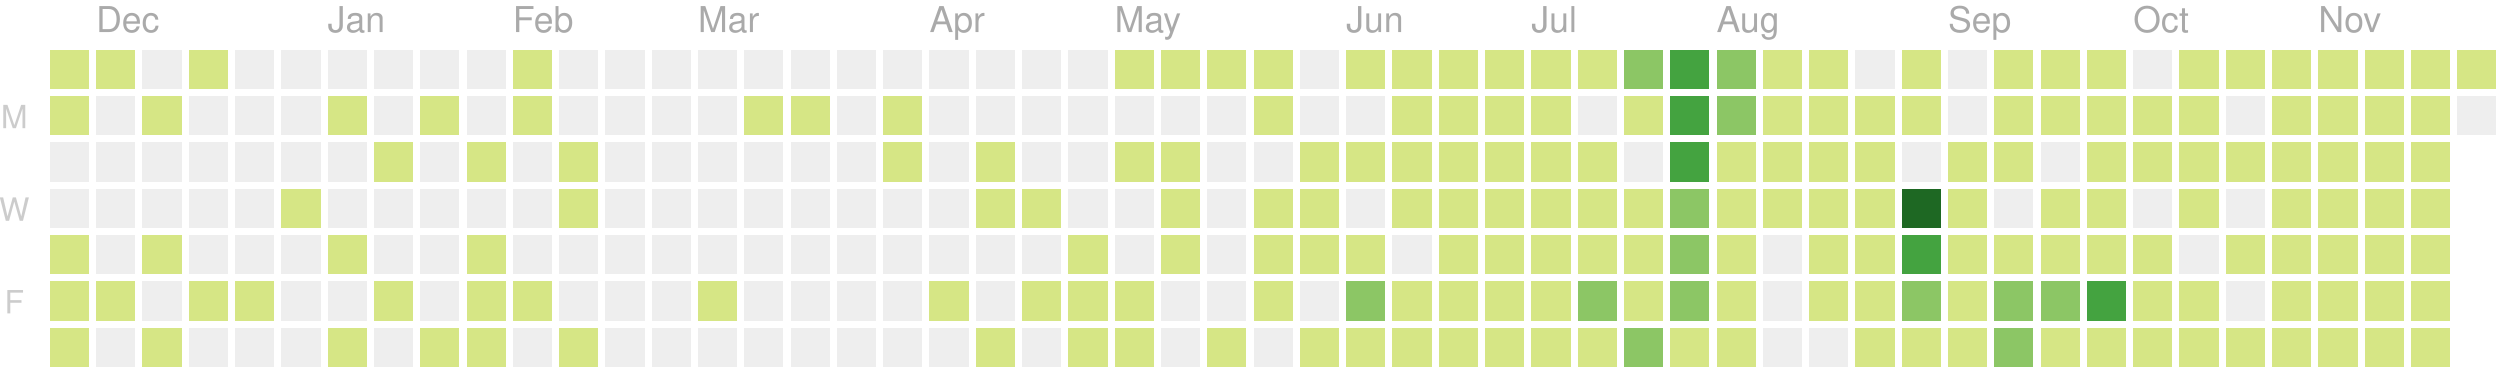
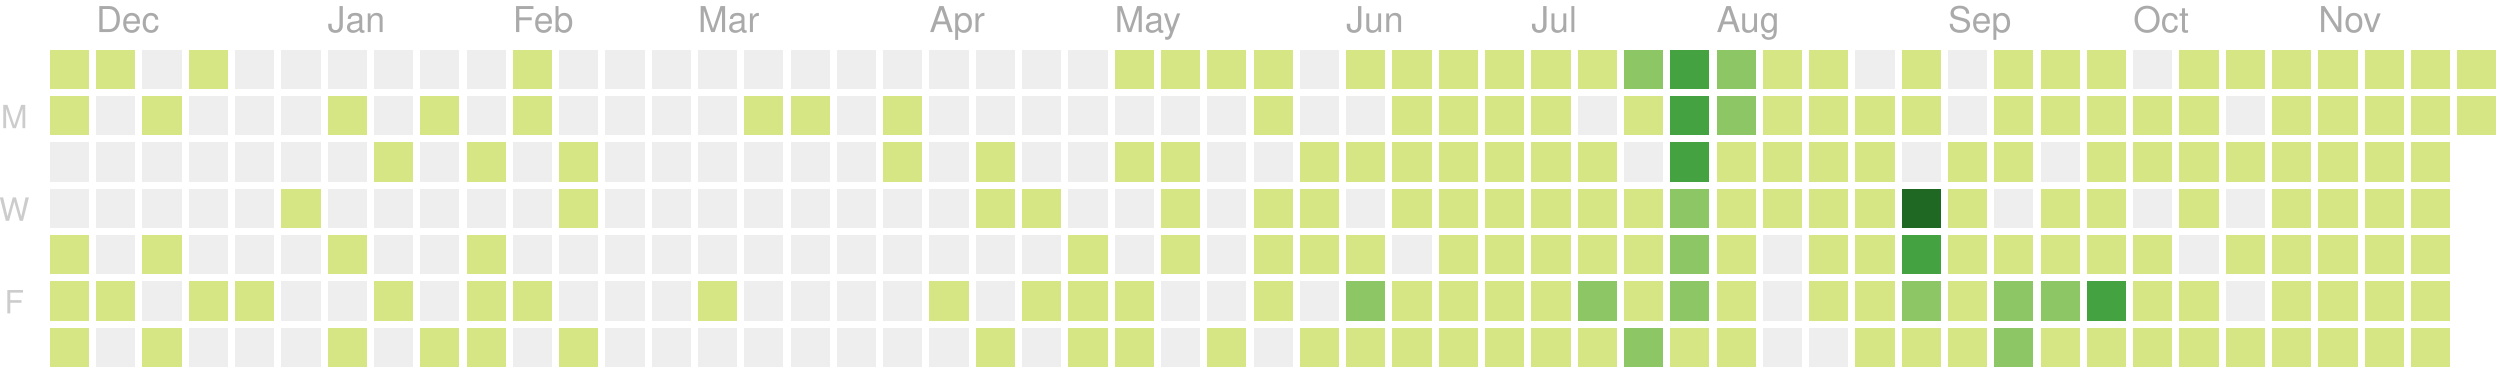
<svg xmlns="http://www.w3.org/2000/svg" version="1.1" width="702" height="104">
  <rect style="fill:#d6e685;shape-rendering:crispedges;" data-score="6" data-date="2019-11-24" x="14" y="14" width="11" height="11" />
  <rect style="fill:#d6e685;shape-rendering:crispedges;" data-score="4" data-date="2019-12-01" x="27" y="14" width="11" height="11" />
  <rect style="fill:#eeeeee;shape-rendering:crispedges;" data-score="0" data-date="2019-12-08" x="40" y="14" width="11" height="11" />
  <rect style="fill:#d6e685;shape-rendering:crispedges;" data-score="1" data-date="2019-12-15" x="53" y="14" width="11" height="11" />
  <rect style="fill:#eeeeee;shape-rendering:crispedges;" data-score="0" data-date="2019-12-22" x="66" y="14" width="11" height="11" />
  <rect style="fill:#eeeeee;shape-rendering:crispedges;" data-score="0" data-date="2019-12-29" x="79" y="14" width="11" height="11" />
  <rect style="fill:#eeeeee;shape-rendering:crispedges;" data-score="0" data-date="2020-01-05" x="92" y="14" width="11" height="11" />
  <rect style="fill:#eeeeee;shape-rendering:crispedges;" data-score="0" data-date="2020-01-12" x="105" y="14" width="11" height="11" />
  <rect style="fill:#eeeeee;shape-rendering:crispedges;" data-score="0" data-date="2020-01-19" x="118" y="14" width="11" height="11" />
  <rect style="fill:#eeeeee;shape-rendering:crispedges;" data-score="0" data-date="2020-01-26" x="131" y="14" width="11" height="11" />
  <rect style="fill:#d6e685;shape-rendering:crispedges;" data-score="2" data-date="2020-02-02" x="144" y="14" width="11" height="11" />
  <rect style="fill:#eeeeee;shape-rendering:crispedges;" data-score="0" data-date="2020-02-09" x="157" y="14" width="11" height="11" />
  <rect style="fill:#eeeeee;shape-rendering:crispedges;" data-score="0" data-date="2020-02-16" x="170" y="14" width="11" height="11" />
  <rect style="fill:#eeeeee;shape-rendering:crispedges;" data-score="0" data-date="2020-02-23" x="183" y="14" width="11" height="11" />
  <rect style="fill:#eeeeee;shape-rendering:crispedges;" data-score="0" data-date="2020-03-01" x="196" y="14" width="11" height="11" />
  <rect style="fill:#eeeeee;shape-rendering:crispedges;" data-score="0" data-date="2020-03-08" x="209" y="14" width="11" height="11" />
  <rect style="fill:#eeeeee;shape-rendering:crispedges;" data-score="0" data-date="2020-03-15" x="222" y="14" width="11" height="11" />
  <rect style="fill:#eeeeee;shape-rendering:crispedges;" data-score="0" data-date="2020-03-22" x="235" y="14" width="11" height="11" />
  <rect style="fill:#eeeeee;shape-rendering:crispedges;" data-score="0" data-date="2020-03-29" x="248" y="14" width="11" height="11" />
  <rect style="fill:#eeeeee;shape-rendering:crispedges;" data-score="0" data-date="2020-04-05" x="261" y="14" width="11" height="11" />
  <rect style="fill:#eeeeee;shape-rendering:crispedges;" data-score="0" data-date="2020-04-12" x="274" y="14" width="11" height="11" />
  <rect style="fill:#eeeeee;shape-rendering:crispedges;" data-score="0" data-date="2020-04-19" x="287" y="14" width="11" height="11" />
  <rect style="fill:#eeeeee;shape-rendering:crispedges;" data-score="0" data-date="2020-04-26" x="300" y="14" width="11" height="11" />
  <rect style="fill:#d6e685;shape-rendering:crispedges;" data-score="20" data-date="2020-05-03" x="313" y="14" width="11" height="11" />
  <rect style="fill:#d6e685;shape-rendering:crispedges;" data-score="4" data-date="2020-05-10" x="326" y="14" width="11" height="11" />
  <rect style="fill:#d6e685;shape-rendering:crispedges;" data-score="4" data-date="2020-05-17" x="339" y="14" width="11" height="11" />
  <rect style="fill:#d6e685;shape-rendering:crispedges;" data-score="3" data-date="2020-05-24" x="352" y="14" width="11" height="11" />
  <rect style="fill:#eeeeee;shape-rendering:crispedges;" data-score="0" data-date="2020-05-31" x="365" y="14" width="11" height="11" />
  <rect style="fill:#d6e685;shape-rendering:crispedges;" data-score="25" data-date="2020-06-07" x="378" y="14" width="11" height="11" />
  <rect style="fill:#d6e685;shape-rendering:crispedges;" data-score="20" data-date="2020-06-14" x="391" y="14" width="11" height="11" />
  <rect style="fill:#d6e685;shape-rendering:crispedges;" data-score="8" data-date="2020-06-21" x="404" y="14" width="11" height="11" />
  <rect style="fill:#d6e685;shape-rendering:crispedges;" data-score="28" data-date="2020-06-28" x="417" y="14" width="11" height="11" />
  <rect style="fill:#d6e685;shape-rendering:crispedges;" data-score="20" data-date="2020-07-05" x="430" y="14" width="11" height="11" />
  <rect style="fill:#d6e685;shape-rendering:crispedges;" data-score="3" data-date="2020-07-12" x="443" y="14" width="11" height="11" />
  <rect style="fill:#8cc665;shape-rendering:crispedges;" data-score="45" data-date="2020-07-19" x="456" y="14" width="11" height="11" />
  <rect style="fill:#44a340;shape-rendering:crispedges;" data-score="84" data-date="2020-07-26" x="469" y="14" width="11" height="11" />
  <rect style="fill:#8cc665;shape-rendering:crispedges;" data-score="41" data-date="2020-08-02" x="482" y="14" width="11" height="11" />
  <rect style="fill:#d6e685;shape-rendering:crispedges;" data-score="13" data-date="2020-08-09" x="495" y="14" width="11" height="11" />
  <rect style="fill:#d6e685;shape-rendering:crispedges;" data-score="13" data-date="2020-08-16" x="508" y="14" width="11" height="11" />
  <rect style="fill:#eeeeee;shape-rendering:crispedges;" data-score="0" data-date="2020-08-23" x="521" y="14" width="11" height="11" />
  <rect style="fill:#d6e685;shape-rendering:crispedges;" data-score="5" data-date="2020-08-30" x="534" y="14" width="11" height="11" />
  <rect style="fill:#eeeeee;shape-rendering:crispedges;" data-score="0" data-date="2020-09-06" x="547" y="14" width="11" height="11" />
  <rect style="fill:#d6e685;shape-rendering:crispedges;" data-score="2" data-date="2020-09-13" x="560" y="14" width="11" height="11" />
  <rect style="fill:#d6e685;shape-rendering:crispedges;" data-score="17" data-date="2020-09-20" x="573" y="14" width="11" height="11" />
  <rect style="fill:#d6e685;shape-rendering:crispedges;" data-score="6" data-date="2020-09-27" x="586" y="14" width="11" height="11" />
  <rect style="fill:#eeeeee;shape-rendering:crispedges;" data-score="0" data-date="2020-10-04" x="599" y="14" width="11" height="11" />
  <rect style="fill:#d6e685;shape-rendering:crispedges;" data-score="1" data-date="2020-10-11" x="612" y="14" width="11" height="11" />
  <rect style="fill:#d6e685;shape-rendering:crispedges;" data-score="18" data-date="2020-10-18" x="625" y="14" width="11" height="11" />
  <rect style="fill:#d6e685;shape-rendering:crispedges;" data-score="11" data-date="2020-10-25" x="638" y="14" width="11" height="11" />
  <rect style="fill:#d6e685;shape-rendering:crispedges;" data-score="1" data-date="2020-11-01" x="651" y="14" width="11" height="11" />
  <rect style="fill:#d6e685;shape-rendering:crispedges;" data-score="1" data-date="2020-11-08" x="664" y="14" width="11" height="11" />
  <rect style="fill:#d6e685;shape-rendering:crispedges;" data-score="14" data-date="2020-11-15" x="677" y="14" width="11" height="11" />
  <rect style="fill:#d6e685;shape-rendering:crispedges;" data-score="4" data-date="2020-11-22" x="690" y="14" width="11" height="11" />
  <rect style="fill:#d6e685;shape-rendering:crispedges;" data-score="1" data-date="2019-11-25" x="14" y="27" width="11" height="11" />
  <rect style="fill:#eeeeee;shape-rendering:crispedges;" data-score="0" data-date="2019-12-02" x="27" y="27" width="11" height="11" />
  <rect style="fill:#d6e685;shape-rendering:crispedges;" data-score="1" data-date="2019-12-09" x="40" y="27" width="11" height="11" />
  <rect style="fill:#eeeeee;shape-rendering:crispedges;" data-score="0" data-date="2019-12-16" x="53" y="27" width="11" height="11" />
  <rect style="fill:#eeeeee;shape-rendering:crispedges;" data-score="0" data-date="2019-12-23" x="66" y="27" width="11" height="11" />
  <rect style="fill:#eeeeee;shape-rendering:crispedges;" data-score="0" data-date="2019-12-30" x="79" y="27" width="11" height="11" />
  <rect style="fill:#d6e685;shape-rendering:crispedges;" data-score="2" data-date="2020-01-06" x="92" y="27" width="11" height="11" />
  <rect style="fill:#eeeeee;shape-rendering:crispedges;" data-score="0" data-date="2020-01-13" x="105" y="27" width="11" height="11" />
  <rect style="fill:#d6e685;shape-rendering:crispedges;" data-score="1" data-date="2020-01-20" x="118" y="27" width="11" height="11" />
  <rect style="fill:#eeeeee;shape-rendering:crispedges;" data-score="0" data-date="2020-01-27" x="131" y="27" width="11" height="11" />
  <rect style="fill:#d6e685;shape-rendering:crispedges;" data-score="10" data-date="2020-02-03" x="144" y="27" width="11" height="11" />
  <rect style="fill:#eeeeee;shape-rendering:crispedges;" data-score="0" data-date="2020-02-10" x="157" y="27" width="11" height="11" />
  <rect style="fill:#eeeeee;shape-rendering:crispedges;" data-score="0" data-date="2020-02-17" x="170" y="27" width="11" height="11" />
  <rect style="fill:#eeeeee;shape-rendering:crispedges;" data-score="0" data-date="2020-02-24" x="183" y="27" width="11" height="11" />
  <rect style="fill:#eeeeee;shape-rendering:crispedges;" data-score="0" data-date="2020-03-02" x="196" y="27" width="11" height="11" />
  <rect style="fill:#d6e685;shape-rendering:crispedges;" data-score="2" data-date="2020-03-09" x="209" y="27" width="11" height="11" />
  <rect style="fill:#d6e685;shape-rendering:crispedges;" data-score="1" data-date="2020-03-16" x="222" y="27" width="11" height="11" />
  <rect style="fill:#eeeeee;shape-rendering:crispedges;" data-score="0" data-date="2020-03-23" x="235" y="27" width="11" height="11" />
  <rect style="fill:#d6e685;shape-rendering:crispedges;" data-score="8" data-date="2020-03-30" x="248" y="27" width="11" height="11" />
  <rect style="fill:#eeeeee;shape-rendering:crispedges;" data-score="0" data-date="2020-04-06" x="261" y="27" width="11" height="11" />
  <rect style="fill:#eeeeee;shape-rendering:crispedges;" data-score="0" data-date="2020-04-13" x="274" y="27" width="11" height="11" />
  <rect style="fill:#eeeeee;shape-rendering:crispedges;" data-score="0" data-date="2020-04-20" x="287" y="27" width="11" height="11" />
  <rect style="fill:#eeeeee;shape-rendering:crispedges;" data-score="0" data-date="2020-04-27" x="300" y="27" width="11" height="11" />
  <rect style="fill:#eeeeee;shape-rendering:crispedges;" data-score="0" data-date="2020-05-04" x="313" y="27" width="11" height="11" />
  <rect style="fill:#eeeeee;shape-rendering:crispedges;" data-score="0" data-date="2020-05-11" x="326" y="27" width="11" height="11" />
  <rect style="fill:#eeeeee;shape-rendering:crispedges;" data-score="0" data-date="2020-05-18" x="339" y="27" width="11" height="11" />
  <rect style="fill:#d6e685;shape-rendering:crispedges;" data-score="3" data-date="2020-05-25" x="352" y="27" width="11" height="11" />
  <rect style="fill:#eeeeee;shape-rendering:crispedges;" data-score="0" data-date="2020-06-01" x="365" y="27" width="11" height="11" />
  <rect style="fill:#eeeeee;shape-rendering:crispedges;" data-score="0" data-date="2020-06-08" x="378" y="27" width="11" height="11" />
  <rect style="fill:#d6e685;shape-rendering:crispedges;" data-score="2" data-date="2020-06-15" x="391" y="27" width="11" height="11" />
  <rect style="fill:#d6e685;shape-rendering:crispedges;" data-score="15" data-date="2020-06-22" x="404" y="27" width="11" height="11" />
  <rect style="fill:#d6e685;shape-rendering:crispedges;" data-score="16" data-date="2020-06-29" x="417" y="27" width="11" height="11" />
  <rect style="fill:#d6e685;shape-rendering:crispedges;" data-score="12" data-date="2020-07-06" x="430" y="27" width="11" height="11" />
  <rect style="fill:#eeeeee;shape-rendering:crispedges;" data-score="0" data-date="2020-07-13" x="443" y="27" width="11" height="11" />
  <rect style="fill:#d6e685;shape-rendering:crispedges;" data-score="8" data-date="2020-07-20" x="456" y="27" width="11" height="11" />
  <rect style="fill:#44a340;shape-rendering:crispedges;" data-score="107" data-date="2020-07-27" x="469" y="27" width="11" height="11" />
  <rect style="fill:#8cc665;shape-rendering:crispedges;" data-score="58" data-date="2020-08-03" x="482" y="27" width="11" height="11" />
  <rect style="fill:#d6e685;shape-rendering:crispedges;" data-score="2" data-date="2020-08-10" x="495" y="27" width="11" height="11" />
  <rect style="fill:#d6e685;shape-rendering:crispedges;" data-score="22" data-date="2020-08-17" x="508" y="27" width="11" height="11" />
  <rect style="fill:#d6e685;shape-rendering:crispedges;" data-score="1" data-date="2020-08-24" x="521" y="27" width="11" height="11" />
  <rect style="fill:#d6e685;shape-rendering:crispedges;" data-score="2" data-date="2020-08-31" x="534" y="27" width="11" height="11" />
  <rect style="fill:#eeeeee;shape-rendering:crispedges;" data-score="0" data-date="2020-09-07" x="547" y="27" width="11" height="11" />
  <rect style="fill:#d6e685;shape-rendering:crispedges;" data-score="7" data-date="2020-09-14" x="560" y="27" width="11" height="11" />
  <rect style="fill:#d6e685;shape-rendering:crispedges;" data-score="1" data-date="2020-09-21" x="573" y="27" width="11" height="11" />
  <rect style="fill:#d6e685;shape-rendering:crispedges;" data-score="3" data-date="2020-09-28" x="586" y="27" width="11" height="11" />
  <rect style="fill:#d6e685;shape-rendering:crispedges;" data-score="3" data-date="2020-10-05" x="599" y="27" width="11" height="11" />
  <rect style="fill:#d6e685;shape-rendering:crispedges;" data-score="3" data-date="2020-10-12" x="612" y="27" width="11" height="11" />
  <rect style="fill:#eeeeee;shape-rendering:crispedges;" data-score="0" data-date="2020-10-19" x="625" y="27" width="11" height="11" />
  <rect style="fill:#d6e685;shape-rendering:crispedges;" data-score="4" data-date="2020-10-26" x="638" y="27" width="11" height="11" />
  <rect style="fill:#d6e685;shape-rendering:crispedges;" data-score="20" data-date="2020-11-02" x="651" y="27" width="11" height="11" />
  <rect style="fill:#d6e685;shape-rendering:crispedges;" data-score="2" data-date="2020-11-09" x="664" y="27" width="11" height="11" />
  <rect style="fill:#d6e685;shape-rendering:crispedges;" data-score="13" data-date="2020-11-16" x="677" y="27" width="11" height="11" />
-   <rect style="fill:#eeeeee;shape-rendering:crispedges;" data-score="0" data-date="2020-11-23" x="690" y="27" width="11" height="11" />
+   <rect style="fill:#d6e685;shape-rendering:crispedges;" data-score="1" data-date="2020-11-23" x="690" y="27" width="11" height="11" />
  <rect style="fill:#eeeeee;shape-rendering:crispedges;" data-score="0" data-date="2019-11-26" x="14" y="40" width="11" height="11" />
  <rect style="fill:#eeeeee;shape-rendering:crispedges;" data-score="0" data-date="2019-12-03" x="27" y="40" width="11" height="11" />
  <rect style="fill:#eeeeee;shape-rendering:crispedges;" data-score="0" data-date="2019-12-10" x="40" y="40" width="11" height="11" />
  <rect style="fill:#eeeeee;shape-rendering:crispedges;" data-score="0" data-date="2019-12-17" x="53" y="40" width="11" height="11" />
  <rect style="fill:#eeeeee;shape-rendering:crispedges;" data-score="0" data-date="2019-12-24" x="66" y="40" width="11" height="11" />
  <rect style="fill:#eeeeee;shape-rendering:crispedges;" data-score="0" data-date="2019-12-31" x="79" y="40" width="11" height="11" />
  <rect style="fill:#eeeeee;shape-rendering:crispedges;" data-score="0" data-date="2020-01-07" x="92" y="40" width="11" height="11" />
  <rect style="fill:#d6e685;shape-rendering:crispedges;" data-score="1" data-date="2020-01-14" x="105" y="40" width="11" height="11" />
  <rect style="fill:#eeeeee;shape-rendering:crispedges;" data-score="0" data-date="2020-01-21" x="118" y="40" width="11" height="11" />
  <rect style="fill:#d6e685;shape-rendering:crispedges;" data-score="20" data-date="2020-01-28" x="131" y="40" width="11" height="11" />
  <rect style="fill:#eeeeee;shape-rendering:crispedges;" data-score="0" data-date="2020-02-04" x="144" y="40" width="11" height="11" />
  <rect style="fill:#d6e685;shape-rendering:crispedges;" data-score="2" data-date="2020-02-11" x="157" y="40" width="11" height="11" />
  <rect style="fill:#eeeeee;shape-rendering:crispedges;" data-score="0" data-date="2020-02-18" x="170" y="40" width="11" height="11" />
  <rect style="fill:#eeeeee;shape-rendering:crispedges;" data-score="0" data-date="2020-02-25" x="183" y="40" width="11" height="11" />
  <rect style="fill:#eeeeee;shape-rendering:crispedges;" data-score="0" data-date="2020-03-03" x="196" y="40" width="11" height="11" />
  <rect style="fill:#eeeeee;shape-rendering:crispedges;" data-score="0" data-date="2020-03-10" x="209" y="40" width="11" height="11" />
  <rect style="fill:#eeeeee;shape-rendering:crispedges;" data-score="0" data-date="2020-03-17" x="222" y="40" width="11" height="11" />
  <rect style="fill:#eeeeee;shape-rendering:crispedges;" data-score="0" data-date="2020-03-24" x="235" y="40" width="11" height="11" />
  <rect style="fill:#d6e685;shape-rendering:crispedges;" data-score="3" data-date="2020-03-31" x="248" y="40" width="11" height="11" />
  <rect style="fill:#eeeeee;shape-rendering:crispedges;" data-score="0" data-date="2020-04-07" x="261" y="40" width="11" height="11" />
  <rect style="fill:#d6e685;shape-rendering:crispedges;" data-score="14" data-date="2020-04-14" x="274" y="40" width="11" height="11" />
  <rect style="fill:#eeeeee;shape-rendering:crispedges;" data-score="0" data-date="2020-04-21" x="287" y="40" width="11" height="11" />
  <rect style="fill:#eeeeee;shape-rendering:crispedges;" data-score="0" data-date="2020-04-28" x="300" y="40" width="11" height="11" />
  <rect style="fill:#d6e685;shape-rendering:crispedges;" data-score="3" data-date="2020-05-05" x="313" y="40" width="11" height="11" />
  <rect style="fill:#d6e685;shape-rendering:crispedges;" data-score="2" data-date="2020-05-12" x="326" y="40" width="11" height="11" />
  <rect style="fill:#eeeeee;shape-rendering:crispedges;" data-score="0" data-date="2020-05-19" x="339" y="40" width="11" height="11" />
  <rect style="fill:#eeeeee;shape-rendering:crispedges;" data-score="0" data-date="2020-05-26" x="352" y="40" width="11" height="11" />
  <rect style="fill:#d6e685;shape-rendering:crispedges;" data-score="2" data-date="2020-06-02" x="365" y="40" width="11" height="11" />
  <rect style="fill:#d6e685;shape-rendering:crispedges;" data-score="4" data-date="2020-06-09" x="378" y="40" width="11" height="11" />
  <rect style="fill:#d6e685;shape-rendering:crispedges;" data-score="9" data-date="2020-06-16" x="391" y="40" width="11" height="11" />
  <rect style="fill:#d6e685;shape-rendering:crispedges;" data-score="16" data-date="2020-06-23" x="404" y="40" width="11" height="11" />
  <rect style="fill:#d6e685;shape-rendering:crispedges;" data-score="7" data-date="2020-06-30" x="417" y="40" width="11" height="11" />
  <rect style="fill:#d6e685;shape-rendering:crispedges;" data-score="17" data-date="2020-07-07" x="430" y="40" width="11" height="11" />
  <rect style="fill:#d6e685;shape-rendering:crispedges;" data-score="4" data-date="2020-07-14" x="443" y="40" width="11" height="11" />
  <rect style="fill:#eeeeee;shape-rendering:crispedges;" data-score="0" data-date="2020-07-21" x="456" y="40" width="11" height="11" />
  <rect style="fill:#44a340;shape-rendering:crispedges;" data-score="84" data-date="2020-07-28" x="469" y="40" width="11" height="11" />
  <rect style="fill:#d6e685;shape-rendering:crispedges;" data-score="30" data-date="2020-08-04" x="482" y="40" width="11" height="11" />
  <rect style="fill:#d6e685;shape-rendering:crispedges;" data-score="2" data-date="2020-08-11" x="495" y="40" width="11" height="11" />
  <rect style="fill:#d6e685;shape-rendering:crispedges;" data-score="8" data-date="2020-08-18" x="508" y="40" width="11" height="11" />
  <rect style="fill:#d6e685;shape-rendering:crispedges;" data-score="5" data-date="2020-08-25" x="521" y="40" width="11" height="11" />
  <rect style="fill:#eeeeee;shape-rendering:crispedges;" data-score="0" data-date="2020-09-01" x="534" y="40" width="11" height="11" />
  <rect style="fill:#d6e685;shape-rendering:crispedges;" data-score="16" data-date="2020-09-08" x="547" y="40" width="11" height="11" />
  <rect style="fill:#d6e685;shape-rendering:crispedges;" data-score="8" data-date="2020-09-15" x="560" y="40" width="11" height="11" />
  <rect style="fill:#eeeeee;shape-rendering:crispedges;" data-score="0" data-date="2020-09-22" x="573" y="40" width="11" height="11" />
  <rect style="fill:#d6e685;shape-rendering:crispedges;" data-score="9" data-date="2020-09-29" x="586" y="40" width="11" height="11" />
  <rect style="fill:#d6e685;shape-rendering:crispedges;" data-score="2" data-date="2020-10-06" x="599" y="40" width="11" height="11" />
  <rect style="fill:#d6e685;shape-rendering:crispedges;" data-score="11" data-date="2020-10-13" x="612" y="40" width="11" height="11" />
  <rect style="fill:#d6e685;shape-rendering:crispedges;" data-score="12" data-date="2020-10-20" x="625" y="40" width="11" height="11" />
  <rect style="fill:#d6e685;shape-rendering:crispedges;" data-score="5" data-date="2020-10-27" x="638" y="40" width="11" height="11" />
  <rect style="fill:#d6e685;shape-rendering:crispedges;" data-score="1" data-date="2020-11-03" x="651" y="40" width="11" height="11" />
  <rect style="fill:#d6e685;shape-rendering:crispedges;" data-score="11" data-date="2020-11-10" x="664" y="40" width="11" height="11" />
  <rect style="fill:#d6e685;shape-rendering:crispedges;" data-score="11" data-date="2020-11-17" x="677" y="40" width="11" height="11" />
  <rect style="fill:#eeeeee;shape-rendering:crispedges;" data-score="0" data-date="2019-11-27" x="14" y="53" width="11" height="11" />
  <rect style="fill:#eeeeee;shape-rendering:crispedges;" data-score="0" data-date="2019-12-04" x="27" y="53" width="11" height="11" />
  <rect style="fill:#eeeeee;shape-rendering:crispedges;" data-score="0" data-date="2019-12-11" x="40" y="53" width="11" height="11" />
  <rect style="fill:#eeeeee;shape-rendering:crispedges;" data-score="0" data-date="2019-12-18" x="53" y="53" width="11" height="11" />
  <rect style="fill:#eeeeee;shape-rendering:crispedges;" data-score="0" data-date="2019-12-25" x="66" y="53" width="11" height="11" />
  <rect style="fill:#d6e685;shape-rendering:crispedges;" data-score="1" data-date="2020-01-01" x="79" y="53" width="11" height="11" />
  <rect style="fill:#eeeeee;shape-rendering:crispedges;" data-score="0" data-date="2020-01-08" x="92" y="53" width="11" height="11" />
  <rect style="fill:#eeeeee;shape-rendering:crispedges;" data-score="0" data-date="2020-01-15" x="105" y="53" width="11" height="11" />
  <rect style="fill:#eeeeee;shape-rendering:crispedges;" data-score="0" data-date="2020-01-22" x="118" y="53" width="11" height="11" />
  <rect style="fill:#eeeeee;shape-rendering:crispedges;" data-score="0" data-date="2020-01-29" x="131" y="53" width="11" height="11" />
  <rect style="fill:#eeeeee;shape-rendering:crispedges;" data-score="0" data-date="2020-02-05" x="144" y="53" width="11" height="11" />
  <rect style="fill:#d6e685;shape-rendering:crispedges;" data-score="3" data-date="2020-02-12" x="157" y="53" width="11" height="11" />
  <rect style="fill:#eeeeee;shape-rendering:crispedges;" data-score="0" data-date="2020-02-19" x="170" y="53" width="11" height="11" />
  <rect style="fill:#eeeeee;shape-rendering:crispedges;" data-score="0" data-date="2020-02-26" x="183" y="53" width="11" height="11" />
  <rect style="fill:#eeeeee;shape-rendering:crispedges;" data-score="0" data-date="2020-03-04" x="196" y="53" width="11" height="11" />
  <rect style="fill:#eeeeee;shape-rendering:crispedges;" data-score="0" data-date="2020-03-11" x="209" y="53" width="11" height="11" />
  <rect style="fill:#eeeeee;shape-rendering:crispedges;" data-score="0" data-date="2020-03-18" x="222" y="53" width="11" height="11" />
  <rect style="fill:#eeeeee;shape-rendering:crispedges;" data-score="0" data-date="2020-03-25" x="235" y="53" width="11" height="11" />
  <rect style="fill:#eeeeee;shape-rendering:crispedges;" data-score="0" data-date="2020-04-01" x="248" y="53" width="11" height="11" />
  <rect style="fill:#eeeeee;shape-rendering:crispedges;" data-score="0" data-date="2020-04-08" x="261" y="53" width="11" height="11" />
  <rect style="fill:#d6e685;shape-rendering:crispedges;" data-score="30" data-date="2020-04-15" x="274" y="53" width="11" height="11" />
  <rect style="fill:#d6e685;shape-rendering:crispedges;" data-score="1" data-date="2020-04-22" x="287" y="53" width="11" height="11" />
  <rect style="fill:#eeeeee;shape-rendering:crispedges;" data-score="0" data-date="2020-04-29" x="300" y="53" width="11" height="11" />
  <rect style="fill:#eeeeee;shape-rendering:crispedges;" data-score="0" data-date="2020-05-06" x="313" y="53" width="11" height="11" />
  <rect style="fill:#d6e685;shape-rendering:crispedges;" data-score="3" data-date="2020-05-13" x="326" y="53" width="11" height="11" />
  <rect style="fill:#eeeeee;shape-rendering:crispedges;" data-score="0" data-date="2020-05-20" x="339" y="53" width="11" height="11" />
  <rect style="fill:#d6e685;shape-rendering:crispedges;" data-score="1" data-date="2020-05-27" x="352" y="53" width="11" height="11" />
  <rect style="fill:#d6e685;shape-rendering:crispedges;" data-score="2" data-date="2020-06-03" x="365" y="53" width="11" height="11" />
  <rect style="fill:#eeeeee;shape-rendering:crispedges;" data-score="0" data-date="2020-06-10" x="378" y="53" width="11" height="11" />
  <rect style="fill:#d6e685;shape-rendering:crispedges;" data-score="5" data-date="2020-06-17" x="391" y="53" width="11" height="11" />
  <rect style="fill:#d6e685;shape-rendering:crispedges;" data-score="2" data-date="2020-06-24" x="404" y="53" width="11" height="11" />
  <rect style="fill:#d6e685;shape-rendering:crispedges;" data-score="32" data-date="2020-07-01" x="417" y="53" width="11" height="11" />
  <rect style="fill:#d6e685;shape-rendering:crispedges;" data-score="14" data-date="2020-07-08" x="430" y="53" width="11" height="11" />
  <rect style="fill:#d6e685;shape-rendering:crispedges;" data-score="26" data-date="2020-07-15" x="443" y="53" width="11" height="11" />
  <rect style="fill:#d6e685;shape-rendering:crispedges;" data-score="2" data-date="2020-07-22" x="456" y="53" width="11" height="11" />
  <rect style="fill:#8cc665;shape-rendering:crispedges;" data-score="45" data-date="2020-07-29" x="469" y="53" width="11" height="11" />
  <rect style="fill:#d6e685;shape-rendering:crispedges;" data-score="19" data-date="2020-08-05" x="482" y="53" width="11" height="11" />
  <rect style="fill:#d6e685;shape-rendering:crispedges;" data-score="1" data-date="2020-08-12" x="495" y="53" width="11" height="11" />
  <rect style="fill:#d6e685;shape-rendering:crispedges;" data-score="3" data-date="2020-08-19" x="508" y="53" width="11" height="11" />
  <rect style="fill:#d6e685;shape-rendering:crispedges;" data-score="20" data-date="2020-08-26" x="521" y="53" width="11" height="11" />
  <rect style="fill:#1e6823;shape-rendering:crispedges;" data-score="143" data-date="2020-09-02" x="534" y="53" width="11" height="11" />
  <rect style="fill:#d6e685;shape-rendering:crispedges;" data-score="4" data-date="2020-09-09" x="547" y="53" width="11" height="11" />
  <rect style="fill:#eeeeee;shape-rendering:crispedges;" data-score="0" data-date="2020-09-16" x="560" y="53" width="11" height="11" />
  <rect style="fill:#d6e685;shape-rendering:crispedges;" data-score="1" data-date="2020-09-23" x="573" y="53" width="11" height="11" />
  <rect style="fill:#d6e685;shape-rendering:crispedges;" data-score="2" data-date="2020-09-30" x="586" y="53" width="11" height="11" />
  <rect style="fill:#eeeeee;shape-rendering:crispedges;" data-score="0" data-date="2020-10-07" x="599" y="53" width="11" height="11" />
  <rect style="fill:#d6e685;shape-rendering:crispedges;" data-score="3" data-date="2020-10-14" x="612" y="53" width="11" height="11" />
  <rect style="fill:#eeeeee;shape-rendering:crispedges;" data-score="0" data-date="2020-10-21" x="625" y="53" width="11" height="11" />
  <rect style="fill:#d6e685;shape-rendering:crispedges;" data-score="11" data-date="2020-10-28" x="638" y="53" width="11" height="11" />
  <rect style="fill:#d6e685;shape-rendering:crispedges;" data-score="3" data-date="2020-11-04" x="651" y="53" width="11" height="11" />
  <rect style="fill:#d6e685;shape-rendering:crispedges;" data-score="1" data-date="2020-11-11" x="664" y="53" width="11" height="11" />
  <rect style="fill:#d6e685;shape-rendering:crispedges;" data-score="3" data-date="2020-11-18" x="677" y="53" width="11" height="11" />
  <rect style="fill:#d6e685;shape-rendering:crispedges;" data-score="1" data-date="2019-11-28" x="14" y="66" width="11" height="11" />
  <rect style="fill:#eeeeee;shape-rendering:crispedges;" data-score="0" data-date="2019-12-05" x="27" y="66" width="11" height="11" />
  <rect style="fill:#d6e685;shape-rendering:crispedges;" data-score="1" data-date="2019-12-12" x="40" y="66" width="11" height="11" />
  <rect style="fill:#eeeeee;shape-rendering:crispedges;" data-score="0" data-date="2019-12-19" x="53" y="66" width="11" height="11" />
  <rect style="fill:#eeeeee;shape-rendering:crispedges;" data-score="0" data-date="2019-12-26" x="66" y="66" width="11" height="11" />
  <rect style="fill:#eeeeee;shape-rendering:crispedges;" data-score="0" data-date="2020-01-02" x="79" y="66" width="11" height="11" />
  <rect style="fill:#d6e685;shape-rendering:crispedges;" data-score="1" data-date="2020-01-09" x="92" y="66" width="11" height="11" />
  <rect style="fill:#eeeeee;shape-rendering:crispedges;" data-score="0" data-date="2020-01-16" x="105" y="66" width="11" height="11" />
  <rect style="fill:#eeeeee;shape-rendering:crispedges;" data-score="0" data-date="2020-01-23" x="118" y="66" width="11" height="11" />
  <rect style="fill:#d6e685;shape-rendering:crispedges;" data-score="8" data-date="2020-01-30" x="131" y="66" width="11" height="11" />
  <rect style="fill:#eeeeee;shape-rendering:crispedges;" data-score="0" data-date="2020-02-06" x="144" y="66" width="11" height="11" />
  <rect style="fill:#eeeeee;shape-rendering:crispedges;" data-score="0" data-date="2020-02-13" x="157" y="66" width="11" height="11" />
  <rect style="fill:#eeeeee;shape-rendering:crispedges;" data-score="0" data-date="2020-02-20" x="170" y="66" width="11" height="11" />
  <rect style="fill:#eeeeee;shape-rendering:crispedges;" data-score="0" data-date="2020-02-27" x="183" y="66" width="11" height="11" />
  <rect style="fill:#eeeeee;shape-rendering:crispedges;" data-score="0" data-date="2020-03-05" x="196" y="66" width="11" height="11" />
  <rect style="fill:#eeeeee;shape-rendering:crispedges;" data-score="0" data-date="2020-03-12" x="209" y="66" width="11" height="11" />
  <rect style="fill:#eeeeee;shape-rendering:crispedges;" data-score="0" data-date="2020-03-19" x="222" y="66" width="11" height="11" />
  <rect style="fill:#eeeeee;shape-rendering:crispedges;" data-score="0" data-date="2020-03-26" x="235" y="66" width="11" height="11" />
  <rect style="fill:#eeeeee;shape-rendering:crispedges;" data-score="0" data-date="2020-04-02" x="248" y="66" width="11" height="11" />
  <rect style="fill:#eeeeee;shape-rendering:crispedges;" data-score="0" data-date="2020-04-09" x="261" y="66" width="11" height="11" />
  <rect style="fill:#eeeeee;shape-rendering:crispedges;" data-score="0" data-date="2020-04-16" x="274" y="66" width="11" height="11" />
  <rect style="fill:#eeeeee;shape-rendering:crispedges;" data-score="0" data-date="2020-04-23" x="287" y="66" width="11" height="11" />
  <rect style="fill:#d6e685;shape-rendering:crispedges;" data-score="1" data-date="2020-04-30" x="300" y="66" width="11" height="11" />
  <rect style="fill:#eeeeee;shape-rendering:crispedges;" data-score="0" data-date="2020-05-07" x="313" y="66" width="11" height="11" />
  <rect style="fill:#d6e685;shape-rendering:crispedges;" data-score="8" data-date="2020-05-14" x="326" y="66" width="11" height="11" />
  <rect style="fill:#eeeeee;shape-rendering:crispedges;" data-score="0" data-date="2020-05-21" x="339" y="66" width="11" height="11" />
  <rect style="fill:#d6e685;shape-rendering:crispedges;" data-score="4" data-date="2020-05-28" x="352" y="66" width="11" height="11" />
  <rect style="fill:#d6e685;shape-rendering:crispedges;" data-score="3" data-date="2020-06-04" x="365" y="66" width="11" height="11" />
  <rect style="fill:#d6e685;shape-rendering:crispedges;" data-score="1" data-date="2020-06-11" x="378" y="66" width="11" height="11" />
  <rect style="fill:#eeeeee;shape-rendering:crispedges;" data-score="0" data-date="2020-06-18" x="391" y="66" width="11" height="11" />
  <rect style="fill:#d6e685;shape-rendering:crispedges;" data-score="3" data-date="2020-06-25" x="404" y="66" width="11" height="11" />
  <rect style="fill:#d6e685;shape-rendering:crispedges;" data-score="9" data-date="2020-07-02" x="417" y="66" width="11" height="11" />
  <rect style="fill:#d6e685;shape-rendering:crispedges;" data-score="17" data-date="2020-07-09" x="430" y="66" width="11" height="11" />
  <rect style="fill:#d6e685;shape-rendering:crispedges;" data-score="27" data-date="2020-07-16" x="443" y="66" width="11" height="11" />
  <rect style="fill:#d6e685;shape-rendering:crispedges;" data-score="3" data-date="2020-07-23" x="456" y="66" width="11" height="11" />
  <rect style="fill:#8cc665;shape-rendering:crispedges;" data-score="62" data-date="2020-07-30" x="469" y="66" width="11" height="11" />
  <rect style="fill:#d6e685;shape-rendering:crispedges;" data-score="22" data-date="2020-08-06" x="482" y="66" width="11" height="11" />
  <rect style="fill:#eeeeee;shape-rendering:crispedges;" data-score="0" data-date="2020-08-13" x="495" y="66" width="11" height="11" />
  <rect style="fill:#d6e685;shape-rendering:crispedges;" data-score="4" data-date="2020-08-20" x="508" y="66" width="11" height="11" />
  <rect style="fill:#d6e685;shape-rendering:crispedges;" data-score="1" data-date="2020-08-27" x="521" y="66" width="11" height="11" />
  <rect style="fill:#44a340;shape-rendering:crispedges;" data-score="103" data-date="2020-09-03" x="534" y="66" width="11" height="11" />
  <rect style="fill:#d6e685;shape-rendering:crispedges;" data-score="2" data-date="2020-09-10" x="547" y="66" width="11" height="11" />
  <rect style="fill:#d6e685;shape-rendering:crispedges;" data-score="4" data-date="2020-09-17" x="560" y="66" width="11" height="11" />
  <rect style="fill:#d6e685;shape-rendering:crispedges;" data-score="25" data-date="2020-09-24" x="573" y="66" width="11" height="11" />
  <rect style="fill:#d6e685;shape-rendering:crispedges;" data-score="2" data-date="2020-10-01" x="586" y="66" width="11" height="11" />
  <rect style="fill:#d6e685;shape-rendering:crispedges;" data-score="6" data-date="2020-10-08" x="599" y="66" width="11" height="11" />
  <rect style="fill:#eeeeee;shape-rendering:crispedges;" data-score="0" data-date="2020-10-15" x="612" y="66" width="11" height="11" />
  <rect style="fill:#d6e685;shape-rendering:crispedges;" data-score="3" data-date="2020-10-22" x="625" y="66" width="11" height="11" />
  <rect style="fill:#d6e685;shape-rendering:crispedges;" data-score="10" data-date="2020-10-29" x="638" y="66" width="11" height="11" />
  <rect style="fill:#d6e685;shape-rendering:crispedges;" data-score="7" data-date="2020-11-05" x="651" y="66" width="11" height="11" />
  <rect style="fill:#d6e685;shape-rendering:crispedges;" data-score="6" data-date="2020-11-12" x="664" y="66" width="11" height="11" />
  <rect style="fill:#d6e685;shape-rendering:crispedges;" data-score="1" data-date="2020-11-19" x="677" y="66" width="11" height="11" />
  <rect style="fill:#d6e685;shape-rendering:crispedges;" data-score="4" data-date="2019-11-29" x="14" y="79" width="11" height="11" />
  <rect style="fill:#d6e685;shape-rendering:crispedges;" data-score="2" data-date="2019-12-06" x="27" y="79" width="11" height="11" />
  <rect style="fill:#eeeeee;shape-rendering:crispedges;" data-score="0" data-date="2019-12-13" x="40" y="79" width="11" height="11" />
  <rect style="fill:#d6e685;shape-rendering:crispedges;" data-score="1" data-date="2019-12-20" x="53" y="79" width="11" height="11" />
  <rect style="fill:#d6e685;shape-rendering:crispedges;" data-score="5" data-date="2019-12-27" x="66" y="79" width="11" height="11" />
  <rect style="fill:#eeeeee;shape-rendering:crispedges;" data-score="0" data-date="2020-01-03" x="79" y="79" width="11" height="11" />
  <rect style="fill:#eeeeee;shape-rendering:crispedges;" data-score="0" data-date="2020-01-10" x="92" y="79" width="11" height="11" />
  <rect style="fill:#d6e685;shape-rendering:crispedges;" data-score="1" data-date="2020-01-17" x="105" y="79" width="11" height="11" />
  <rect style="fill:#eeeeee;shape-rendering:crispedges;" data-score="0" data-date="2020-01-24" x="118" y="79" width="11" height="11" />
  <rect style="fill:#d6e685;shape-rendering:crispedges;" data-score="26" data-date="2020-01-31" x="131" y="79" width="11" height="11" />
  <rect style="fill:#d6e685;shape-rendering:crispedges;" data-score="2" data-date="2020-02-07" x="144" y="79" width="11" height="11" />
  <rect style="fill:#eeeeee;shape-rendering:crispedges;" data-score="0" data-date="2020-02-14" x="157" y="79" width="11" height="11" />
  <rect style="fill:#eeeeee;shape-rendering:crispedges;" data-score="0" data-date="2020-02-21" x="170" y="79" width="11" height="11" />
  <rect style="fill:#eeeeee;shape-rendering:crispedges;" data-score="0" data-date="2020-02-28" x="183" y="79" width="11" height="11" />
  <rect style="fill:#d6e685;shape-rendering:crispedges;" data-score="1" data-date="2020-03-06" x="196" y="79" width="11" height="11" />
  <rect style="fill:#eeeeee;shape-rendering:crispedges;" data-score="0" data-date="2020-03-13" x="209" y="79" width="11" height="11" />
  <rect style="fill:#eeeeee;shape-rendering:crispedges;" data-score="0" data-date="2020-03-20" x="222" y="79" width="11" height="11" />
  <rect style="fill:#eeeeee;shape-rendering:crispedges;" data-score="0" data-date="2020-03-27" x="235" y="79" width="11" height="11" />
  <rect style="fill:#eeeeee;shape-rendering:crispedges;" data-score="0" data-date="2020-04-03" x="248" y="79" width="11" height="11" />
  <rect style="fill:#d6e685;shape-rendering:crispedges;" data-score="8" data-date="2020-04-10" x="261" y="79" width="11" height="11" />
  <rect style="fill:#eeeeee;shape-rendering:crispedges;" data-score="0" data-date="2020-04-17" x="274" y="79" width="11" height="11" />
  <rect style="fill:#d6e685;shape-rendering:crispedges;" data-score="6" data-date="2020-04-24" x="287" y="79" width="11" height="11" />
  <rect style="fill:#d6e685;shape-rendering:crispedges;" data-score="7" data-date="2020-05-01" x="300" y="79" width="11" height="11" />
  <rect style="fill:#d6e685;shape-rendering:crispedges;" data-score="5" data-date="2020-05-08" x="313" y="79" width="11" height="11" />
  <rect style="fill:#eeeeee;shape-rendering:crispedges;" data-score="0" data-date="2020-05-15" x="326" y="79" width="11" height="11" />
  <rect style="fill:#eeeeee;shape-rendering:crispedges;" data-score="0" data-date="2020-05-22" x="339" y="79" width="11" height="11" />
  <rect style="fill:#d6e685;shape-rendering:crispedges;" data-score="1" data-date="2020-05-29" x="352" y="79" width="11" height="11" />
  <rect style="fill:#eeeeee;shape-rendering:crispedges;" data-score="0" data-date="2020-06-05" x="365" y="79" width="11" height="11" />
  <rect style="fill:#8cc665;shape-rendering:crispedges;" data-score="36" data-date="2020-06-12" x="378" y="79" width="11" height="11" />
  <rect style="fill:#d6e685;shape-rendering:crispedges;" data-score="1" data-date="2020-06-19" x="391" y="79" width="11" height="11" />
  <rect style="fill:#d6e685;shape-rendering:crispedges;" data-score="6" data-date="2020-06-26" x="404" y="79" width="11" height="11" />
  <rect style="fill:#d6e685;shape-rendering:crispedges;" data-score="11" data-date="2020-07-03" x="417" y="79" width="11" height="11" />
  <rect style="fill:#d6e685;shape-rendering:crispedges;" data-score="3" data-date="2020-07-10" x="430" y="79" width="11" height="11" />
  <rect style="fill:#8cc665;shape-rendering:crispedges;" data-score="41" data-date="2020-07-17" x="443" y="79" width="11" height="11" />
  <rect style="fill:#d6e685;shape-rendering:crispedges;" data-score="6" data-date="2020-07-24" x="456" y="79" width="11" height="11" />
  <rect style="fill:#8cc665;shape-rendering:crispedges;" data-score="67" data-date="2020-07-31" x="469" y="79" width="11" height="11" />
  <rect style="fill:#d6e685;shape-rendering:crispedges;" data-score="28" data-date="2020-08-07" x="482" y="79" width="11" height="11" />
  <rect style="fill:#eeeeee;shape-rendering:crispedges;" data-score="0" data-date="2020-08-14" x="495" y="79" width="11" height="11" />
  <rect style="fill:#d6e685;shape-rendering:crispedges;" data-score="1" data-date="2020-08-21" x="508" y="79" width="11" height="11" />
  <rect style="fill:#d6e685;shape-rendering:crispedges;" data-score="3" data-date="2020-08-28" x="521" y="79" width="11" height="11" />
  <rect style="fill:#8cc665;shape-rendering:crispedges;" data-score="60" data-date="2020-09-04" x="534" y="79" width="11" height="11" />
  <rect style="fill:#d6e685;shape-rendering:crispedges;" data-score="20" data-date="2020-09-11" x="547" y="79" width="11" height="11" />
  <rect style="fill:#8cc665;shape-rendering:crispedges;" data-score="37" data-date="2020-09-18" x="560" y="79" width="11" height="11" />
  <rect style="fill:#8cc665;shape-rendering:crispedges;" data-score="47" data-date="2020-09-25" x="573" y="79" width="11" height="11" />
  <rect style="fill:#44a340;shape-rendering:crispedges;" data-score="86" data-date="2020-10-02" x="586" y="79" width="11" height="11" />
  <rect style="fill:#d6e685;shape-rendering:crispedges;" data-score="9" data-date="2020-10-09" x="599" y="79" width="11" height="11" />
  <rect style="fill:#d6e685;shape-rendering:crispedges;" data-score="9" data-date="2020-10-16" x="612" y="79" width="11" height="11" />
  <rect style="fill:#eeeeee;shape-rendering:crispedges;" data-score="0" data-date="2020-10-23" x="625" y="79" width="11" height="11" />
  <rect style="fill:#d6e685;shape-rendering:crispedges;" data-score="1" data-date="2020-10-30" x="638" y="79" width="11" height="11" />
  <rect style="fill:#d6e685;shape-rendering:crispedges;" data-score="1" data-date="2020-11-06" x="651" y="79" width="11" height="11" />
  <rect style="fill:#d6e685;shape-rendering:crispedges;" data-score="7" data-date="2020-11-13" x="664" y="79" width="11" height="11" />
  <rect style="fill:#d6e685;shape-rendering:crispedges;" data-score="19" data-date="2020-11-20" x="677" y="79" width="11" height="11" />
  <rect style="fill:#d6e685;shape-rendering:crispedges;" data-score="3" data-date="2019-11-30" x="14" y="92" width="11" height="11" />
  <rect style="fill:#eeeeee;shape-rendering:crispedges;" data-score="0" data-date="2019-12-07" x="27" y="92" width="11" height="11" />
  <rect style="fill:#d6e685;shape-rendering:crispedges;" data-score="1" data-date="2019-12-14" x="40" y="92" width="11" height="11" />
  <rect style="fill:#eeeeee;shape-rendering:crispedges;" data-score="0" data-date="2019-12-21" x="53" y="92" width="11" height="11" />
  <rect style="fill:#eeeeee;shape-rendering:crispedges;" data-score="0" data-date="2019-12-28" x="66" y="92" width="11" height="11" />
  <rect style="fill:#eeeeee;shape-rendering:crispedges;" data-score="0" data-date="2020-01-04" x="79" y="92" width="11" height="11" />
  <rect style="fill:#d6e685;shape-rendering:crispedges;" data-score="1" data-date="2020-01-11" x="92" y="92" width="11" height="11" />
  <rect style="fill:#eeeeee;shape-rendering:crispedges;" data-score="0" data-date="2020-01-18" x="105" y="92" width="11" height="11" />
  <rect style="fill:#d6e685;shape-rendering:crispedges;" data-score="3" data-date="2020-01-25" x="118" y="92" width="11" height="11" />
  <rect style="fill:#d6e685;shape-rendering:crispedges;" data-score="2" data-date="2020-02-01" x="131" y="92" width="11" height="11" />
  <rect style="fill:#eeeeee;shape-rendering:crispedges;" data-score="0" data-date="2020-02-08" x="144" y="92" width="11" height="11" />
  <rect style="fill:#d6e685;shape-rendering:crispedges;" data-score="6" data-date="2020-02-15" x="157" y="92" width="11" height="11" />
  <rect style="fill:#eeeeee;shape-rendering:crispedges;" data-score="0" data-date="2020-02-22" x="170" y="92" width="11" height="11" />
  <rect style="fill:#eeeeee;shape-rendering:crispedges;" data-score="0" data-date="2020-02-29" x="183" y="92" width="11" height="11" />
  <rect style="fill:#eeeeee;shape-rendering:crispedges;" data-score="0" data-date="2020-03-07" x="196" y="92" width="11" height="11" />
  <rect style="fill:#eeeeee;shape-rendering:crispedges;" data-score="0" data-date="2020-03-14" x="209" y="92" width="11" height="11" />
  <rect style="fill:#eeeeee;shape-rendering:crispedges;" data-score="0" data-date="2020-03-21" x="222" y="92" width="11" height="11" />
  <rect style="fill:#eeeeee;shape-rendering:crispedges;" data-score="0" data-date="2020-03-28" x="235" y="92" width="11" height="11" />
  <rect style="fill:#eeeeee;shape-rendering:crispedges;" data-score="0" data-date="2020-04-04" x="248" y="92" width="11" height="11" />
  <rect style="fill:#eeeeee;shape-rendering:crispedges;" data-score="0" data-date="2020-04-11" x="261" y="92" width="11" height="11" />
  <rect style="fill:#d6e685;shape-rendering:crispedges;" data-score="1" data-date="2020-04-18" x="274" y="92" width="11" height="11" />
  <rect style="fill:#eeeeee;shape-rendering:crispedges;" data-score="0" data-date="2020-04-25" x="287" y="92" width="11" height="11" />
  <rect style="fill:#d6e685;shape-rendering:crispedges;" data-score="35" data-date="2020-05-02" x="300" y="92" width="11" height="11" />
  <rect style="fill:#d6e685;shape-rendering:crispedges;" data-score="4" data-date="2020-05-09" x="313" y="92" width="11" height="11" />
  <rect style="fill:#eeeeee;shape-rendering:crispedges;" data-score="0" data-date="2020-05-16" x="326" y="92" width="11" height="11" />
  <rect style="fill:#d6e685;shape-rendering:crispedges;" data-score="15" data-date="2020-05-23" x="339" y="92" width="11" height="11" />
  <rect style="fill:#eeeeee;shape-rendering:crispedges;" data-score="0" data-date="2020-05-30" x="352" y="92" width="11" height="11" />
  <rect style="fill:#d6e685;shape-rendering:crispedges;" data-score="1" data-date="2020-06-06" x="365" y="92" width="11" height="11" />
  <rect style="fill:#d6e685;shape-rendering:crispedges;" data-score="7" data-date="2020-06-13" x="378" y="92" width="11" height="11" />
  <rect style="fill:#d6e685;shape-rendering:crispedges;" data-score="16" data-date="2020-06-20" x="391" y="92" width="11" height="11" />
  <rect style="fill:#d6e685;shape-rendering:crispedges;" data-score="6" data-date="2020-06-27" x="404" y="92" width="11" height="11" />
  <rect style="fill:#d6e685;shape-rendering:crispedges;" data-score="31" data-date="2020-07-04" x="417" y="92" width="11" height="11" />
  <rect style="fill:#d6e685;shape-rendering:crispedges;" data-score="10" data-date="2020-07-11" x="430" y="92" width="11" height="11" />
  <rect style="fill:#d6e685;shape-rendering:crispedges;" data-score="10" data-date="2020-07-18" x="443" y="92" width="11" height="11" />
  <rect style="fill:#8cc665;shape-rendering:crispedges;" data-score="71" data-date="2020-07-25" x="456" y="92" width="11" height="11" />
  <rect style="fill:#d6e685;shape-rendering:crispedges;" data-score="21" data-date="2020-08-01" x="469" y="92" width="11" height="11" />
  <rect style="fill:#d6e685;shape-rendering:crispedges;" data-score="1" data-date="2020-08-08" x="482" y="92" width="11" height="11" />
  <rect style="fill:#eeeeee;shape-rendering:crispedges;" data-score="0" data-date="2020-08-15" x="495" y="92" width="11" height="11" />
  <rect style="fill:#eeeeee;shape-rendering:crispedges;" data-score="0" data-date="2020-08-22" x="508" y="92" width="11" height="11" />
  <rect style="fill:#d6e685;shape-rendering:crispedges;" data-score="28" data-date="2020-08-29" x="521" y="92" width="11" height="11" />
  <rect style="fill:#d6e685;shape-rendering:crispedges;" data-score="4" data-date="2020-09-05" x="534" y="92" width="11" height="11" />
  <rect style="fill:#d6e685;shape-rendering:crispedges;" data-score="3" data-date="2020-09-12" x="547" y="92" width="11" height="11" />
  <rect style="fill:#8cc665;shape-rendering:crispedges;" data-score="48" data-date="2020-09-19" x="560" y="92" width="11" height="11" />
  <rect style="fill:#d6e685;shape-rendering:crispedges;" data-score="1" data-date="2020-09-26" x="573" y="92" width="11" height="11" />
  <rect style="fill:#d6e685;shape-rendering:crispedges;" data-score="1" data-date="2020-10-03" x="586" y="92" width="11" height="11" />
  <rect style="fill:#d6e685;shape-rendering:crispedges;" data-score="13" data-date="2020-10-10" x="599" y="92" width="11" height="11" />
  <rect style="fill:#d6e685;shape-rendering:crispedges;" data-score="1" data-date="2020-10-17" x="612" y="92" width="11" height="11" />
  <rect style="fill:#d6e685;shape-rendering:crispedges;" data-score="12" data-date="2020-10-24" x="625" y="92" width="11" height="11" />
  <rect style="fill:#d6e685;shape-rendering:crispedges;" data-score="3" data-date="2020-10-31" x="638" y="92" width="11" height="11" />
  <rect style="fill:#d6e685;shape-rendering:crispedges;" data-score="23" data-date="2020-11-07" x="651" y="92" width="11" height="11" />
  <rect style="fill:#d6e685;shape-rendering:crispedges;" data-score="9" data-date="2020-11-14" x="664" y="92" width="11" height="11" />
  <rect style="fill:#d6e685;shape-rendering:crispedges;" data-score="13" data-date="2020-11-21" x="677" y="92" width="11" height="11" />
  <text style="fill:#ccc;text-anchor:middle;text-align:center;font:9px Helvetica, arial, freesans, clean, sans-serif;white-space:nowrap;display:none;" x="4" y="23">S</text>
  <text style="fill:#ccc;text-anchor:middle;text-align:center;font:9px Helvetica, arial, freesans, clean, sans-serif;white-space:nowrap;display:display;" x="4" y="36">M</text>
  <text style="fill:#ccc;text-anchor:middle;text-align:center;font:9px Helvetica, arial, freesans, clean, sans-serif;white-space:nowrap;display:none;" x="4" y="49">T</text>
  <text style="fill:#ccc;text-anchor:middle;text-align:center;font:9px Helvetica, arial, freesans, clean, sans-serif;white-space:nowrap;display:display;" x="4" y="62">W</text>
  <text style="fill:#ccc;text-anchor:middle;text-align:center;font:9px Helvetica, arial, freesans, clean, sans-serif;white-space:nowrap;display:none;" x="4" y="75">T</text>
  <text style="fill:#ccc;text-anchor:middle;text-align:center;font:9px Helvetica, arial, freesans, clean, sans-serif;white-space:nowrap;display:display;" x="4" y="88">F</text>
  <text style="fill:#ccc;text-anchor:middle;text-align:center;font:9px Helvetica, arial, freesans, clean, sans-serif;white-space:nowrap;display:none;" x="4" y="101">S</text>
  <text style="fill:#aaa;text-align:center;font:10px Helvetica, arial, freesans, clean, sans-serif;white-space:nowrap;display:block;" x="27" y="9">Dec</text>
  <text style="fill:#aaa;text-align:center;font:10px Helvetica, arial, freesans, clean, sans-serif;white-space:nowrap;display:block;" x="92" y="9">Jan</text>
  <text style="fill:#aaa;text-align:center;font:10px Helvetica, arial, freesans, clean, sans-serif;white-space:nowrap;display:block;" x="144" y="9">Feb</text>
  <text style="fill:#aaa;text-align:center;font:10px Helvetica, arial, freesans, clean, sans-serif;white-space:nowrap;display:block;" x="196" y="9">Mar</text>
  <text style="fill:#aaa;text-align:center;font:10px Helvetica, arial, freesans, clean, sans-serif;white-space:nowrap;display:block;" x="261" y="9">Apr</text>
  <text style="fill:#aaa;text-align:center;font:10px Helvetica, arial, freesans, clean, sans-serif;white-space:nowrap;display:block;" x="313" y="9">May</text>
  <text style="fill:#aaa;text-align:center;font:10px Helvetica, arial, freesans, clean, sans-serif;white-space:nowrap;display:block;" x="378" y="9">Jun</text>
  <text style="fill:#aaa;text-align:center;font:10px Helvetica, arial, freesans, clean, sans-serif;white-space:nowrap;display:block;" x="430" y="9">Jul</text>
  <text style="fill:#aaa;text-align:center;font:10px Helvetica, arial, freesans, clean, sans-serif;white-space:nowrap;display:block;" x="482" y="9">Aug</text>
  <text style="fill:#aaa;text-align:center;font:10px Helvetica, arial, freesans, clean, sans-serif;white-space:nowrap;display:block;" x="547" y="9">Sep</text>
  <text style="fill:#aaa;text-align:center;font:10px Helvetica, arial, freesans, clean, sans-serif;white-space:nowrap;display:block;" x="599" y="9">Oct</text>
  <text style="fill:#aaa;text-align:center;font:10px Helvetica, arial, freesans, clean, sans-serif;white-space:nowrap;display:block;" x="651" y="9">Nov</text>
</svg>
